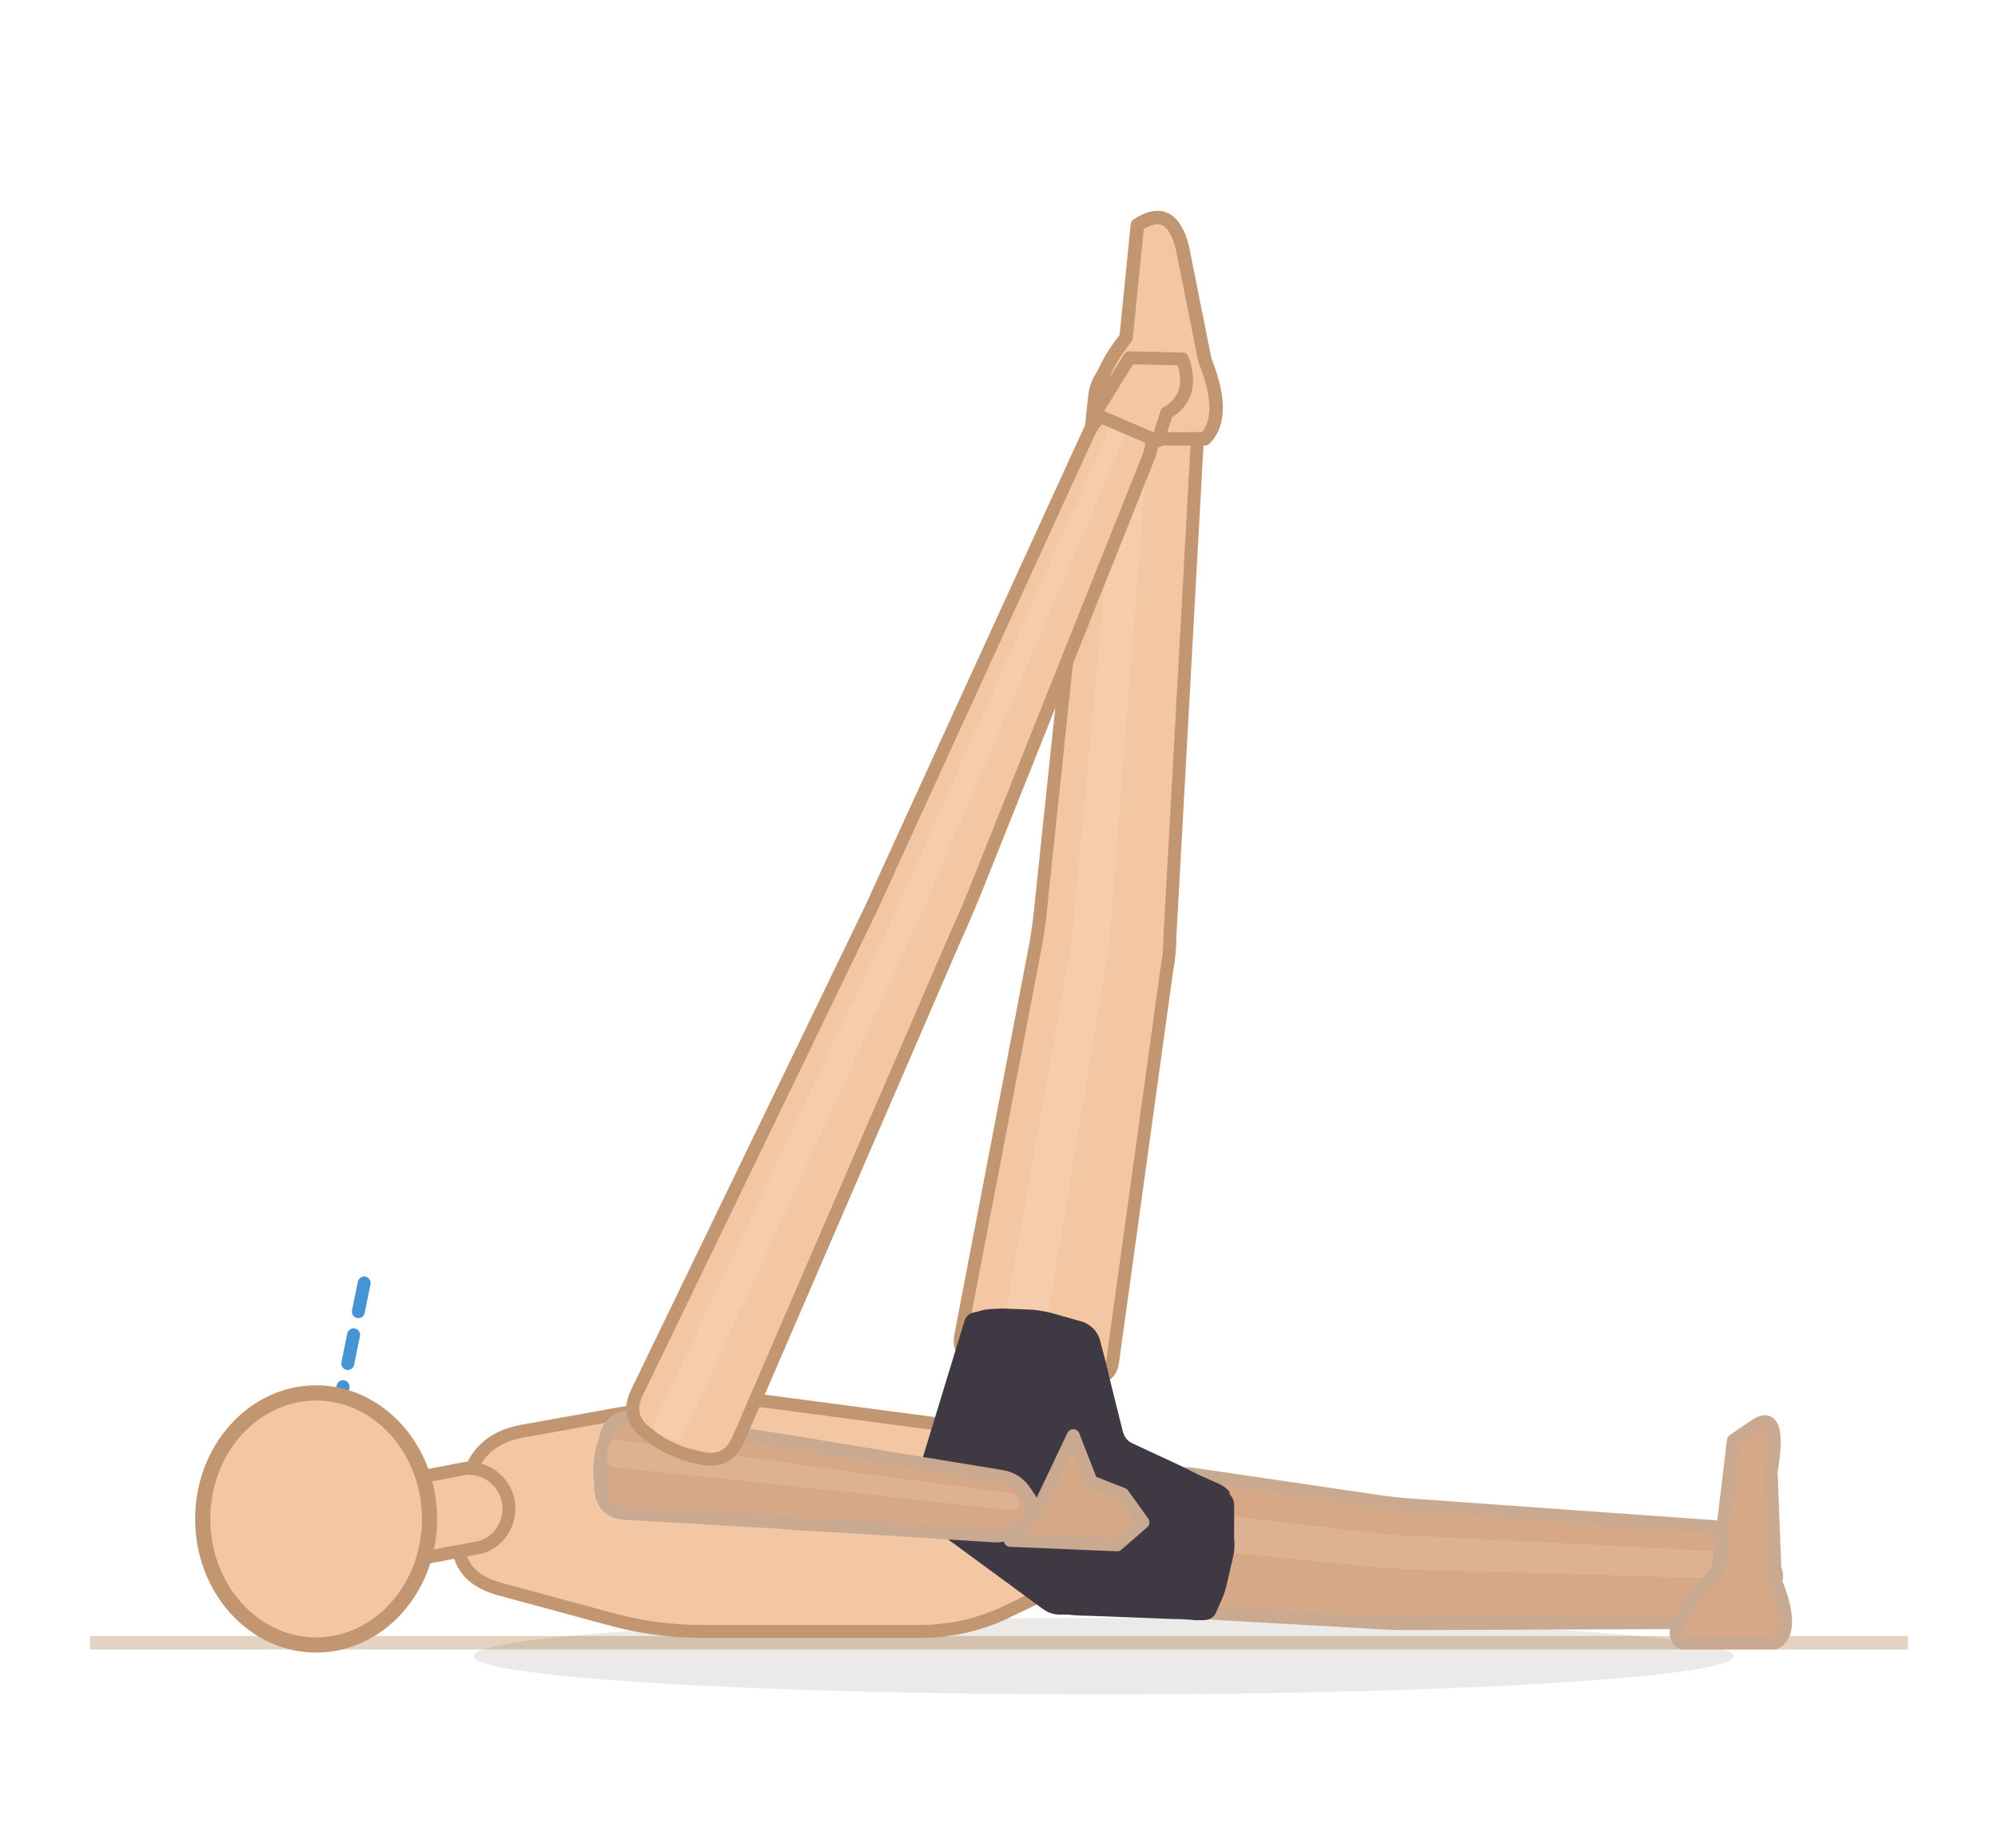
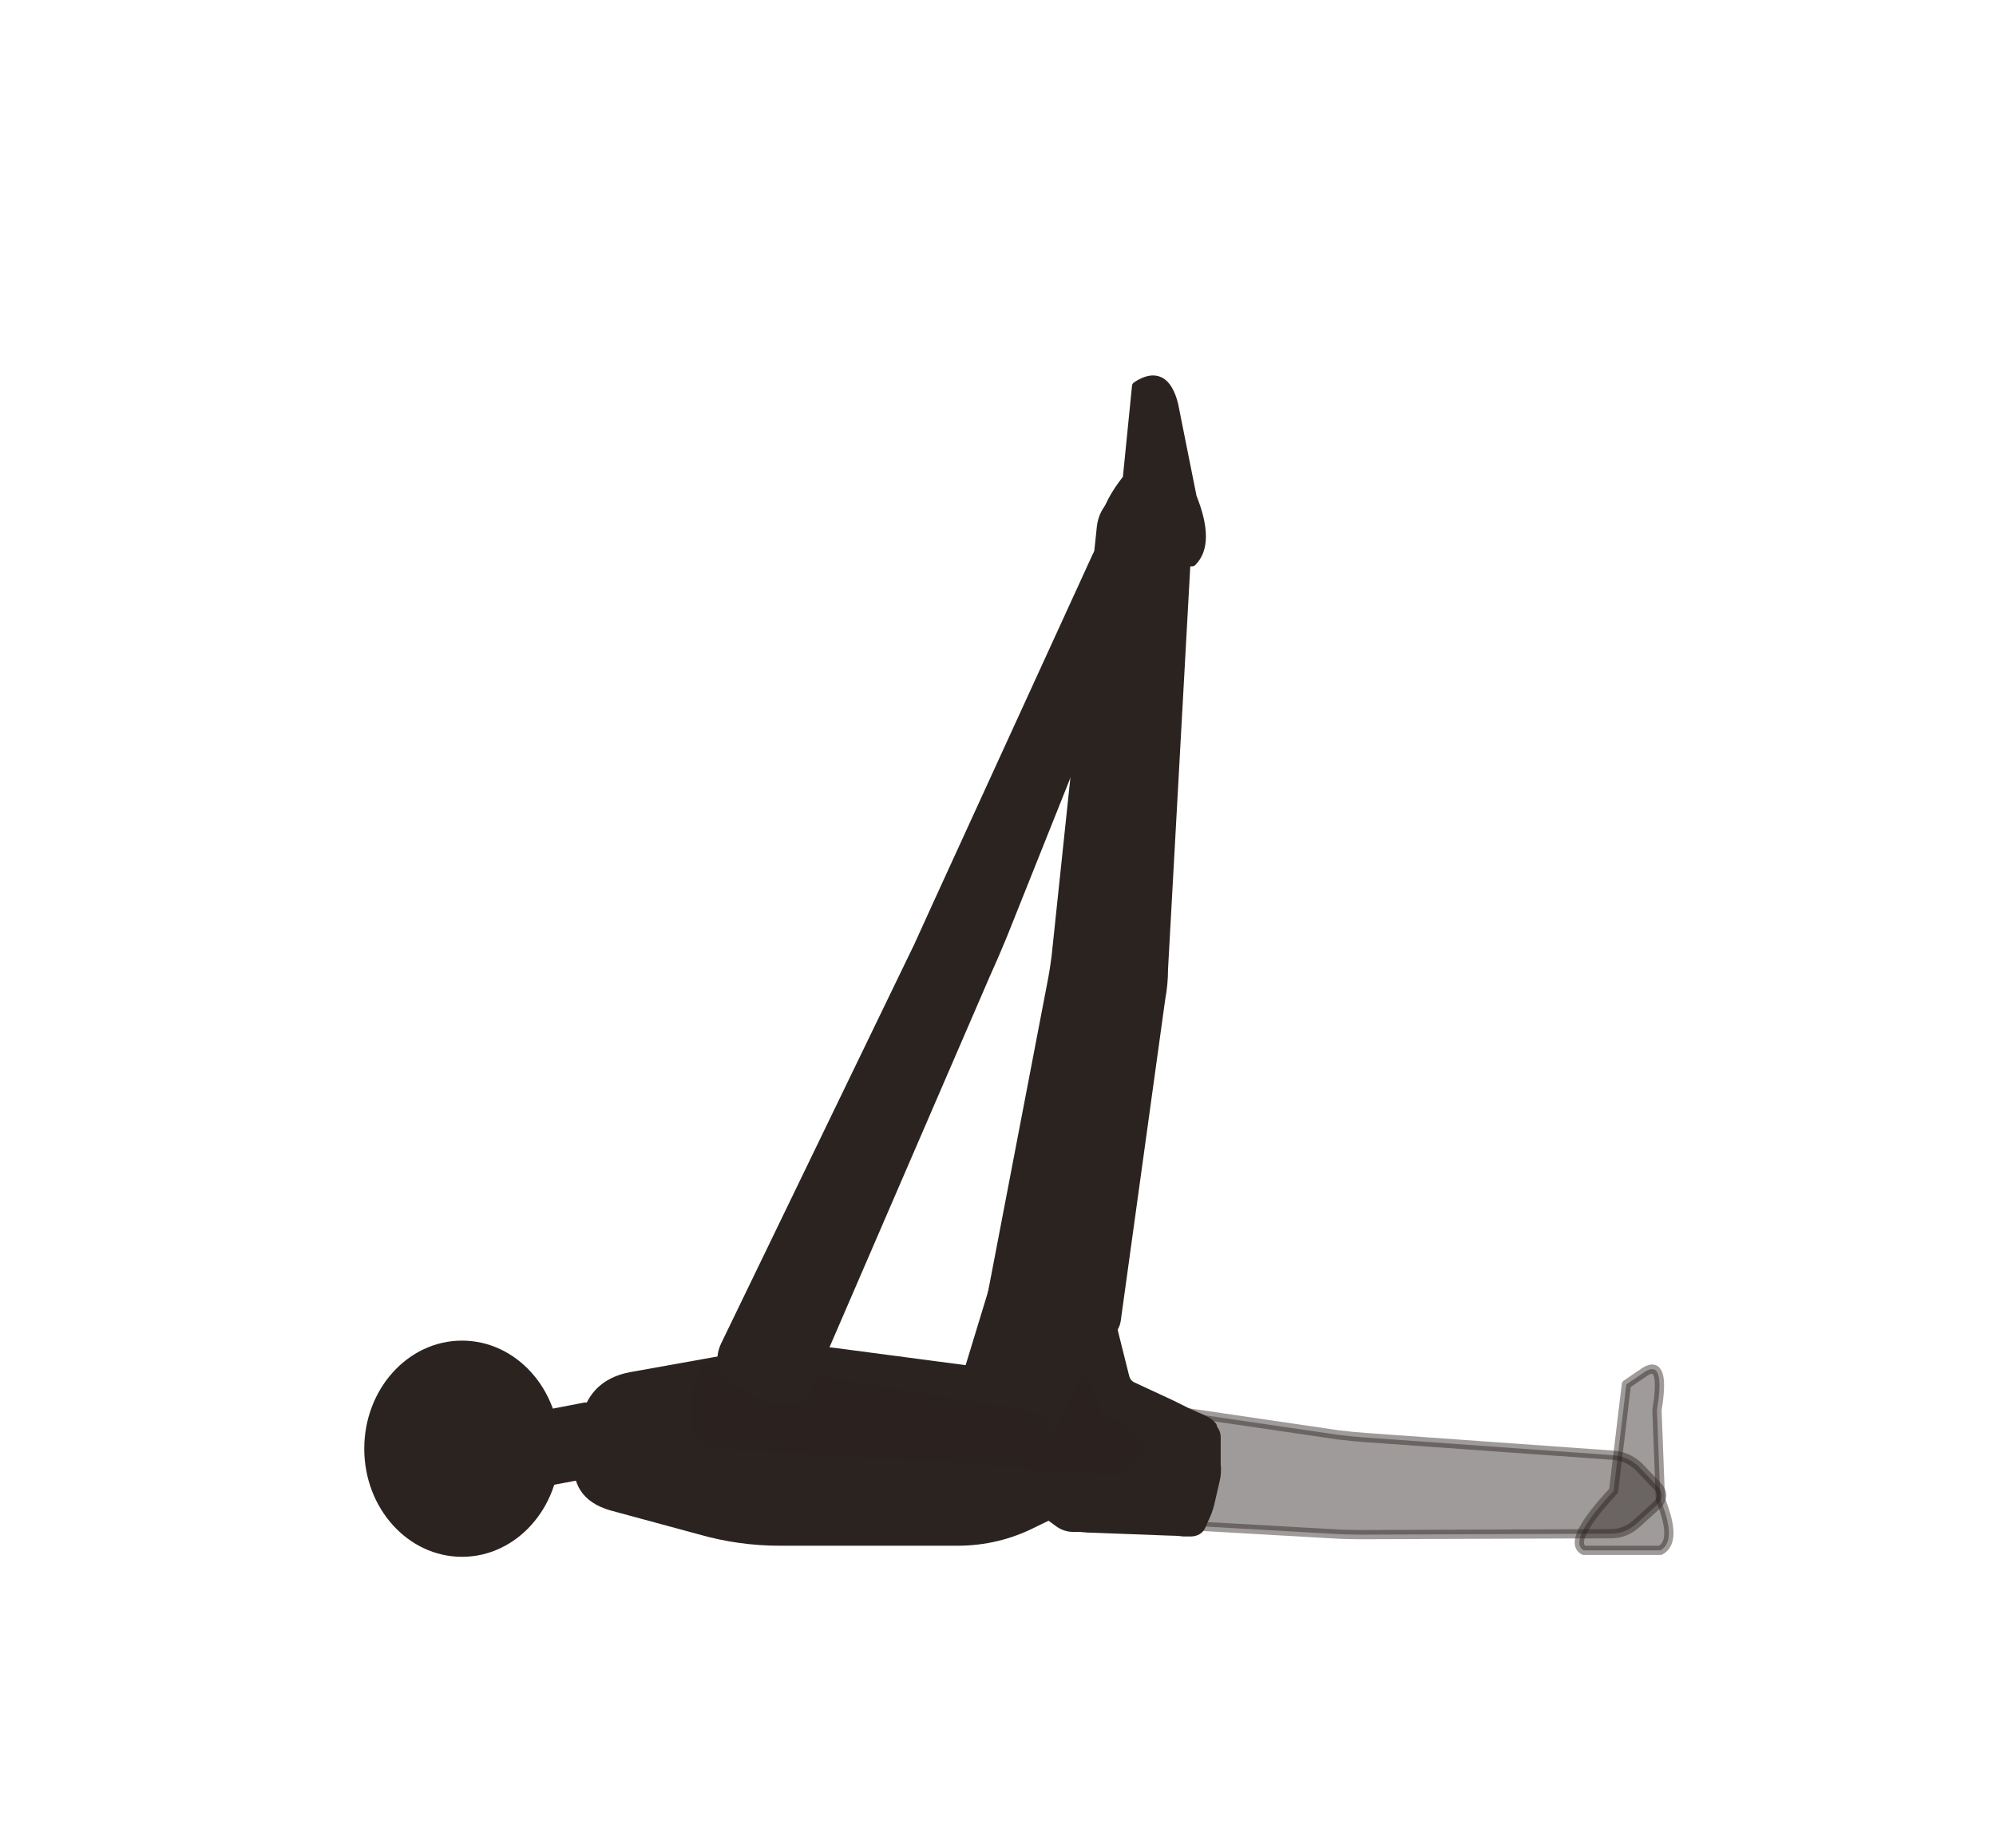
- <svg xmlns="http://www.w3.org/2000/svg" viewBox="13.9 22 177.6 164.2">
-   <line x1="21.9" y1="168" x2="183.5" y2="168" stroke="#e4d3c0" stroke-width="1.2" />
-   <ellipse cx="112" cy="169.2" rx="56" ry="3.4" fill="rgba(62,42,28,0.1)" />
-   <path d="M 118.5,165.2 L 136.1,166.2 Q 137.6,166.3 139.2,166.3 L 166.3,166.2 Q 167.9,166.2 169.1,165.1 L 171.2,163.2 Q 172.4,162.1 171.3,161 L 169.3,158.9 Q 168.1,157.8 166.5,157.7 L 139.9,155.8 Q 138.4,155.7 136.8,155.5 L 119.8,153 Q 118.2,152.8 118,154.4 L 117.1,163.5 Q 116.9,165.1 118.5,165.2 Z" fill="#d7a888" stroke="#c9aa90" stroke-width="1.15" stroke-linejoin="round" />
-   <path d="M 112.2,158.9 L 136.4,161.3 Q 138,161.4 139.6,161.5 L 167.2,162.3 Q 168,162.3 168.6,161.8 L 168.7,161.7 Q 169.3,161.2 168.7,160.7 L 168.6,160.5 Q 168.1,160 167.3,159.9 L 139.8,158.5 Q 138.2,158.5 136.6,158.3 L 112.5,155.5 Q 111,155.3 110.8,156.9 L 110.8,157.2 Q 110.6,158.8 112.2,158.9 Z" fill="#f3d4bc" opacity="0.22" />
-   <path d="M 163.4,168 L 171.68,168 Q 173.52,167 171.68,162.48 L 171.312,152.8 Q 172.232,147.28 170.024,148.66 L 168,150.04 L 166.62,161.56 Q 161.56,167 163.4,168 Z" fill="#d7a888" stroke="#c9aa90" stroke-width="1.2" stroke-linejoin="round" />
-   <path d="M 112.8,143 L 117.6,108.3 Q 117.9,106.7 117.9,105.1 L 120.5,58 Q 120.6,56.4 119.6,55.1 L 117.4,52.4 Q 116.4,51.2 115.2,52.3 L 112.6,54.6 Q 111.4,55.6 111.2,57.2 L 106.3,103.7 Q 106.1,105.3 105.8,106.8 L 99.3,140.7 Q 99,142.3 100.5,142.6 L 111,144.3 Q 112.6,144.6 112.8,143 Z" fill="#f3c7a4" stroke="#c19670" stroke-width="1.15" stroke-linejoin="round" />
-   <path d="M 105.3,149.6 L 112.2,107.6 Q 112.5,106.1 112.6,104.5 L 116.3,56.9 Q 116.4,56 115.8,55.4 L 115.7,55.2 Q 115.2,54.6 114.6,55.1 L 114.4,55.3 Q 113.8,55.8 113.7,56.7 L 109.3,104.1 Q 109.2,105.6 108.9,107.2 L 101.5,148.9 Q 101.2,150.5 102.8,150.8 L 103.5,150.9 Q 105,151.1 105.3,149.6 Z" fill="#fbe3cf" opacity="0.22" />
-   <path d="M 112,61 L 121,61 Q 123,59 121,54 L 119,44 Q 118,40 115,42 L 114,52 Q 110,57 112,61 Z" fill="#f3c7a4" stroke="#c19670" stroke-width="1.2" stroke-linejoin="round" />
-   <path d="M 60.3,149.2 L 73.7,146.8 Q 78,146 82.4,146.6 L 103.6,149.4 Q 108,150 110.3,153.8 L 111.7,156.2 Q 114,160 110.1,162 L 103.9,165 Q 100,167 95.6,167 L 76.4,167 Q 72,167 67.8,165.8 L 58.2,163.2 Q 54,162 54.7,157.7 L 55.3,154.3 Q 56,150 60.3,149.2 Z" fill="#f3c7a4" stroke="#c19670" stroke-width="1.15" stroke-linejoin="round" />
-   <g data-shorts="inline">
-     <path d="M 95.3,153.6 L 99.6,139.5 Q 99.8,138.7 100.7,138.6 L 101.4,138.4 Q 102.3,138.3 103.1,138.3 L 105.7,138.4 Q 106.6,138.5 107.4,138.7 L 110.2,139.5 Q 110.7,139.7 111.1,140.1 L 111.2,140.2 Q 111.6,140.7 111.7,141.2 L 112.2,143.1 Q 112.4,143.9 112.6,144.8 L 113.7,149.2 Q 113.9,150 114.6,150.3 L 118.9,152.3 Q 119.7,152.7 120.5,153.1 L 122.3,153.9 Q 122.9,154.2 123.2,154.6 L 123.2,154.8 Q 123.6,155.2 123.6,155.8 L 123.6,158.7 Q 123.7,159.6 123.5,160.4 L 122.9,163 Q 122.7,163.8 122.3,164.6 L 122,165.3 Q 121.7,166 120.8,166 L 120.1,166 Q 119.3,165.9 118.4,165.9 L 110.5,165.6 Q 109.7,165.6 108.8,165.5 L 108.1,165.5 Q 107.3,165.5 106.6,165 L 95.7,157 Q 95,156.4 95,155.6 L 95,155.3 Q 95,154.4 95.3,153.6 Z" fill="#3e3942" fill-rule="nonzero" />
-   </g>
-   <path d="M 69.5,156.5 L 83.2,157.3 Q 85.6,157.5 88,157.6 L 102.2,158.5 Q 103.7,158.6 104.8,157.5 L 105.1,157.3 Q 106.2,156.2 105.3,155 L 105.1,154.7 Q 104.3,153.4 102.8,153.2 L 88.8,150.9 Q 86.4,150.5 84,150.1 L 70.5,148 Q 68.5,147.6 67.8,149.5 L 67.7,150 Q 67,151.9 67.3,153.9 L 67.3,154.4 Q 67.5,156.4 69.5,156.5 Z" fill="#d7a888" stroke="#c9aa90" stroke-width="1.15" stroke-linejoin="round" />
-   <path d="M 68.5,152.4 L 83.6,154 Q 86,154.3 88.3,154.5 L 103.5,156.2 Q 104,156.2 104.3,155.9 L 104.4,155.8 Q 104.7,155.6 104.4,155.2 L 104.4,155.1 Q 104.1,154.8 103.7,154.7 L 88.6,152.7 Q 86.2,152.3 83.8,152 L 68.8,150 Q 68.2,149.9 68.1,150.4 L 68,150.6 Q 67.8,151.1 67.9,151.7 L 67.9,151.8 Q 67.9,152.3 68.5,152.4 Z" fill="#f3d4bc" opacity="0.22" />
-   <path d="M 103.7,158.9 L 113.2,159.3 L 115.5,157.3 L 113.7,154.8 L 110.9,153.7 L 109.3,149.6 L 106.5,155.5 Z" fill="#d7a888" stroke="#c9aa90" stroke-width="1.15" stroke-linejoin="round" />
-   <path d="M 79.5,150 L 98.6,105.8 Q 99.6,103.6 100.5,101.4 L 116,62.6 Q 116.6,61.1 115.8,59.6 L 115.7,59.3 Q 114.9,57.8 113.4,58.3 L 113,58.4 Q 111.4,58.9 110.7,60.4 L 93.4,98.2 Q 92.4,100.4 91.4,102.6 L 70.5,145.8 Q 69.5,147.9 71.3,149.3 L 71.7,149.6 Q 73.5,151 75.8,151.5 L 76.3,151.6 Q 78.5,152.1 79.5,150 Z" fill="#f3c7a4" stroke="#c19670" stroke-width="1.15" stroke-linejoin="round" />
-   <path d="M 74.6,149.6 L 95.3,104.3 Q 96.3,102.1 97.2,99.9 L 114,60.5 Q 114.2,60.1 114,59.7 L 114,59.6 Q 113.8,59.2 113.3,59.3 L 113.2,59.3 Q 112.8,59.5 112.6,59.9 L 95.3,99 Q 94.3,101.2 93.3,103.4 L 72.1,148.4 Q 71.8,149 72.3,149.4 L 72.4,149.5 Q 73,149.9 73.6,150 L 73.7,150 Q 74.4,150.2 74.6,149.6 Z" fill="#fbe3cf" opacity="0.22" />
-   <path d="M 111.2,58.8 L 114.3,53.8 L 119,53.9 Q 120.2,57.2 117.6,58.7 L 116.8,61.2 Z" fill="#f3c7a4" stroke="#c19670" stroke-width="1.15" stroke-linejoin="round" />
-   <line x1="42" y1="157" x2="46.4" y2="135.4" stroke="#2481cc" stroke-width="1.15" stroke-dasharray="2.6 2.1" stroke-linecap="round" opacity="0.85" />
-   <path d="M 55.3,152.5 L 50.1,153.5 A 3.6 3.6 0 0 0 51.4,160.5 L 56.7,159.5 A 3.6 3.6 0 0 0 55.3,152.5 Z" fill="#f3c7a4" stroke="#c19670" stroke-width="1.15" />
-   <ellipse cx="42" cy="157" rx="10.08" ry="11.2" fill="#f3c7a4" stroke="#c19670" stroke-width="1.35" />
+ <svg xmlns="http://www.w3.org/2000/svg" viewBox="-8 0 216 200">
+   <path d="M 118.5 165 L 136.1 166 Q 137.6 166.1 139.2 166.1 L 166.3 166 Q 167.9 166 169.1 164.9 L 171.2 163 Q 172.4 161.9 171.3 160.8 L 169.3 158.7 Q 168.1 157.6 166.5 157.5 L 139.9 155.6 Q 138.4 155.5 136.8 155.3 L 119.8 152.8 Q 118.2 152.6 118 154.2 L 117.1 163.3 Q 116.9 164.9 118.5 165 Z" fill="#2b2320" stroke="#2b2320" stroke-width="1" stroke-linejoin="round" fill-opacity="0.45" stroke-opacity="0.45" />
+   <path d="M 163.4 167.8 L 171.68 167.8 Q 173.52 166.8 171.68 162.28 L 171.312 152.6 Q 172.232 147.08 170.024 148.46 L 168 149.84 L 166.62 161.36 Q 161.56 166.8 163.4 167.8 Z" fill="#2b2320" stroke="#2b2320" stroke-width="1" stroke-linejoin="round" fill-opacity="0.45" stroke-opacity="0.45" />
+   <path d="M 112.8 142.8 L 117.6 108.1 Q 117.9 106.5 117.9 104.9 L 120.5 57.8 Q 120.6 56.2 119.6 54.9 L 117.4 52.2 Q 116.4 51 115.2 52.1 L 112.6 54.4 Q 111.4 55.4 111.2 57 L 106.3 103.5 Q 106.1 105.1 105.8 106.6 L 99.3 140.5 Q 99 142.1 100.5 142.4 L 111 144.1 Q 112.6 144.4 112.8 142.8 Z" fill="#2b2320" stroke="#2b2320" stroke-width="1" stroke-linejoin="round" />
+   <path d="M 112 60.8 L 121 60.8 Q 123 58.8 121 53.8 L 119 43.8 Q 118 39.8 115 41.8 L 114 51.8 Q 110 56.8 112 60.8 Z" fill="#2b2320" stroke="#2b2320" stroke-width="1" stroke-linejoin="round" />
+   <path d="M 60.3 149 L 73.7 146.6 Q 78 145.8 82.4 146.4 L 103.6 149.2 Q 108 149.8 110.3 153.6 L 111.7 156 Q 114 159.8 110.1 161.8 L 103.9 164.8 Q 100 166.8 95.6 166.8 L 76.4 166.8 Q 72 166.8 67.8 165.6 L 58.2 163 Q 54 161.8 54.7 157.5 L 55.3 154.1 Q 56 149.8 60.3 149 Z" fill="#2b2320" stroke="#2b2320" stroke-width="1" stroke-linejoin="round" />
+   <path d="M 95.3 153.4 L 99.6 139.3 Q 99.8 138.5 100.7 138.4 L 101.4 138.2 Q 102.3 138.1 103.1 138.1 L 105.7 138.2 Q 106.6 138.3 107.4 138.5 L 110.2 139.3 Q 110.7 139.5 111.1 139.9 L 111.2 140 Q 111.6 140.5 111.7 141 L 112.2 142.9 Q 112.4 143.7 112.6 144.6 L 113.7 149 Q 113.9 149.8 114.6 150.1 L 118.9 152.1 Q 119.7 152.5 120.5 152.9 L 122.3 153.7 Q 122.9 154 123.2 154.4 L 123.2 154.6 Q 123.6 155 123.6 155.6 L 123.6 158.5 Q 123.7 159.4 123.5 160.2 L 122.9 162.8 Q 122.7 163.6 122.3 164.4 L 122 165.1 Q 121.7 165.8 120.8 165.8 L 120.1 165.8 Q 119.3 165.7 118.4 165.7 L 110.5 165.4 Q 109.7 165.4 108.8 165.3 L 108.1 165.3 Q 107.3 165.3 106.6 164.8 L 95.7 156.8 Q 95 156.2 95 155.4 L 95 155.1 Q 95 154.2 95.3 153.4 Z" fill="#2b2320" stroke="#2b2320" stroke-width="1" stroke-linejoin="round" />
+   <path d="M 69.5 156.3 L 83.2 157.1 Q 85.6 157.3 88 157.4 L 102.2 158.3 Q 103.7 158.4 104.8 157.3 L 105.1 157.1 Q 106.2 156 105.3 154.8 L 105.1 154.5 Q 104.3 153.2 102.8 153 L 88.8 150.7 Q 86.4 150.3 84 149.9 L 70.5 147.8 Q 68.5 147.4 67.8 149.3 L 67.7 149.8 Q 67 151.7 67.3 153.7 L 67.3 154.2 Q 67.5 156.2 69.5 156.3 Z" fill="#2b2320" stroke="#2b2320" stroke-width="1" stroke-linejoin="round" fill-opacity="0.45" stroke-opacity="0.45" />
+   <path d="M 103.7 158.7 L 113.2 159.1 L 115.5 157.1 L 113.7 154.6 L 110.9 153.5 L 109.3 149.4 L 106.5 155.3 Z" fill="#2b2320" stroke="#2b2320" stroke-width="1" stroke-linejoin="round" fill-opacity="0.45" stroke-opacity="0.45" />
+   <path d="M 79.5 149.8 L 98.6 105.6 Q 99.6 103.4 100.5 101.2 L 116 62.4 Q 116.6 60.9 115.8 59.4 L 115.7 59.1 Q 114.9 57.6 113.4 58.1 L 113 58.2 Q 111.4 58.7 110.7 60.2 L 93.4 98 Q 92.4 100.2 91.4 102.4 L 70.5 145.6 Q 69.5 147.7 71.3 149.1 L 71.7 149.4 Q 73.5 150.8 75.8 151.3 L 76.3 151.4 Q 78.5 151.9 79.5 149.8 Z" fill="#2b2320" stroke="#2b2320" stroke-width="1" stroke-linejoin="round" />
+   <path d="M 111.2 58.6 L 114.3 53.6 L 119 53.7 Q 120.2 57 117.6 58.5 L 116.8 61 Z" fill="#2b2320" stroke="#2b2320" stroke-width="1" stroke-linejoin="round" />
+   <path d="M 55.3 152.3 L 50.1 153.3 A 3.6 3.6 0 0 0 51.4 160.3 L 56.7 159.3 A 3.6 3.6 0 0 0 55.3 152.3 Z" fill="#2b2320" stroke="#2b2320" stroke-width="1" stroke-linejoin="round" />
+   <ellipse cx="42" cy="156.8" rx="10.08" ry="11.2" fill="#2b2320" stroke="#2b2320" stroke-width="1" stroke-linejoin="round" />
</svg>
